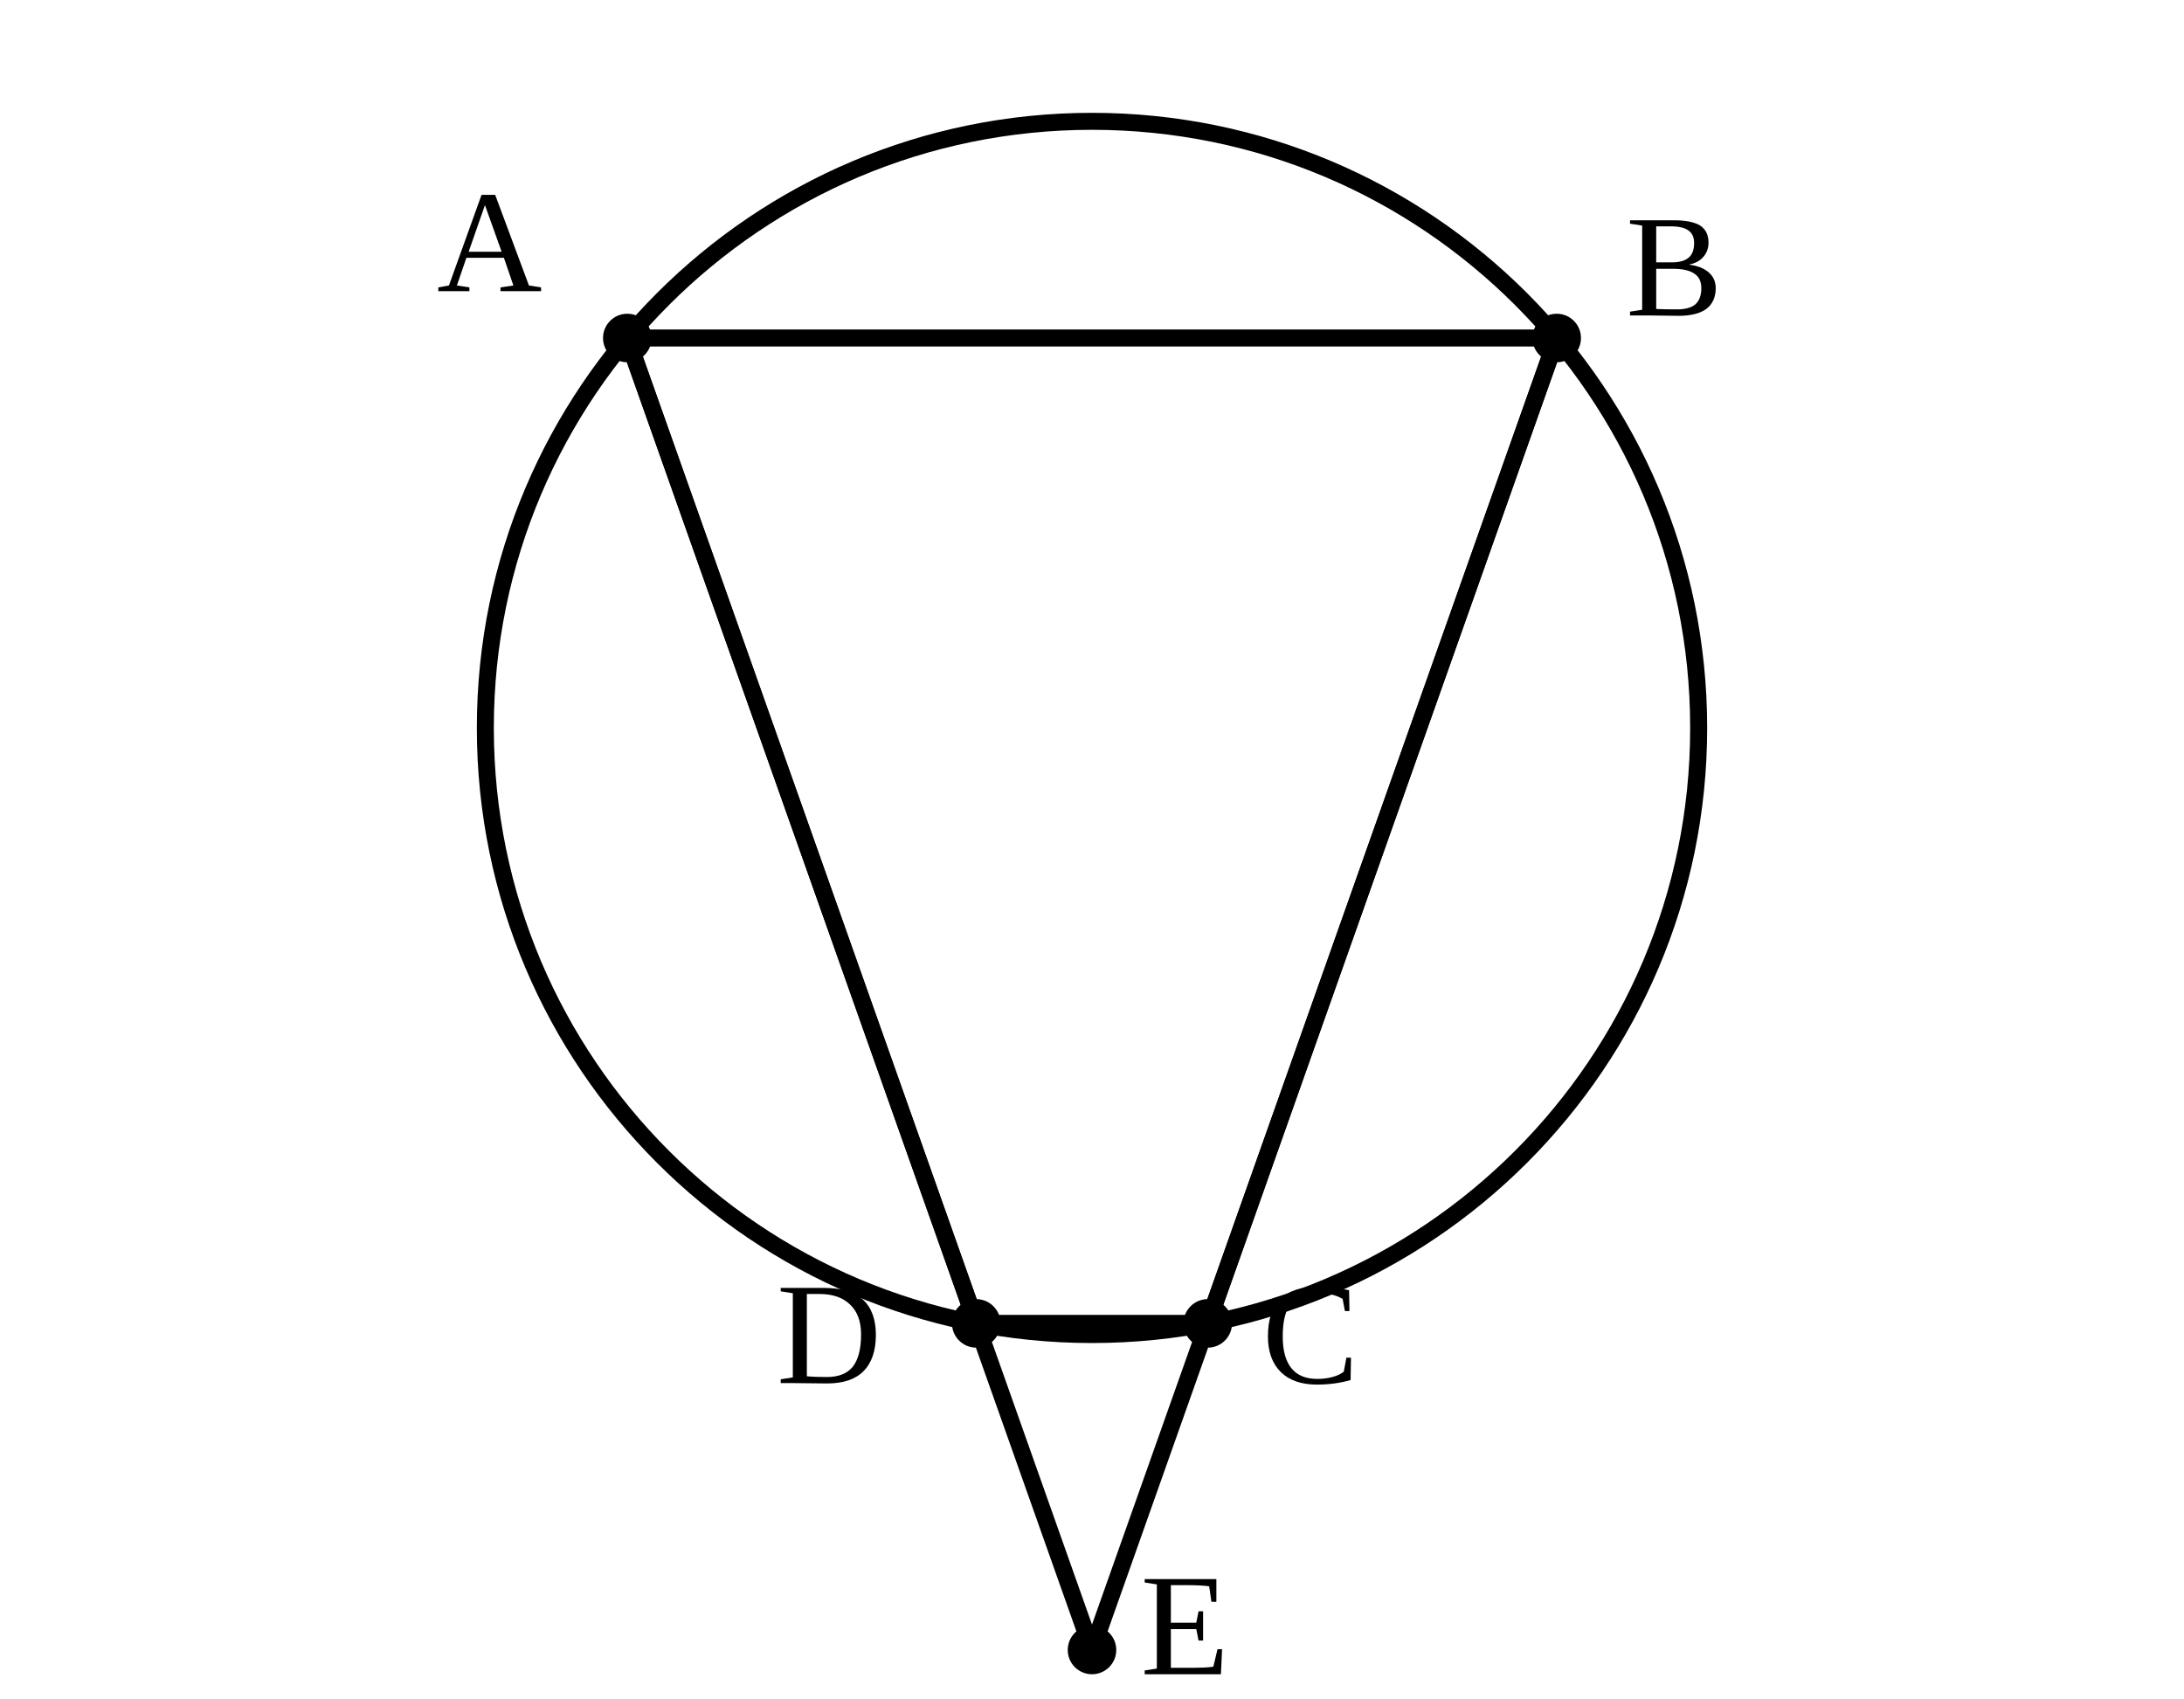
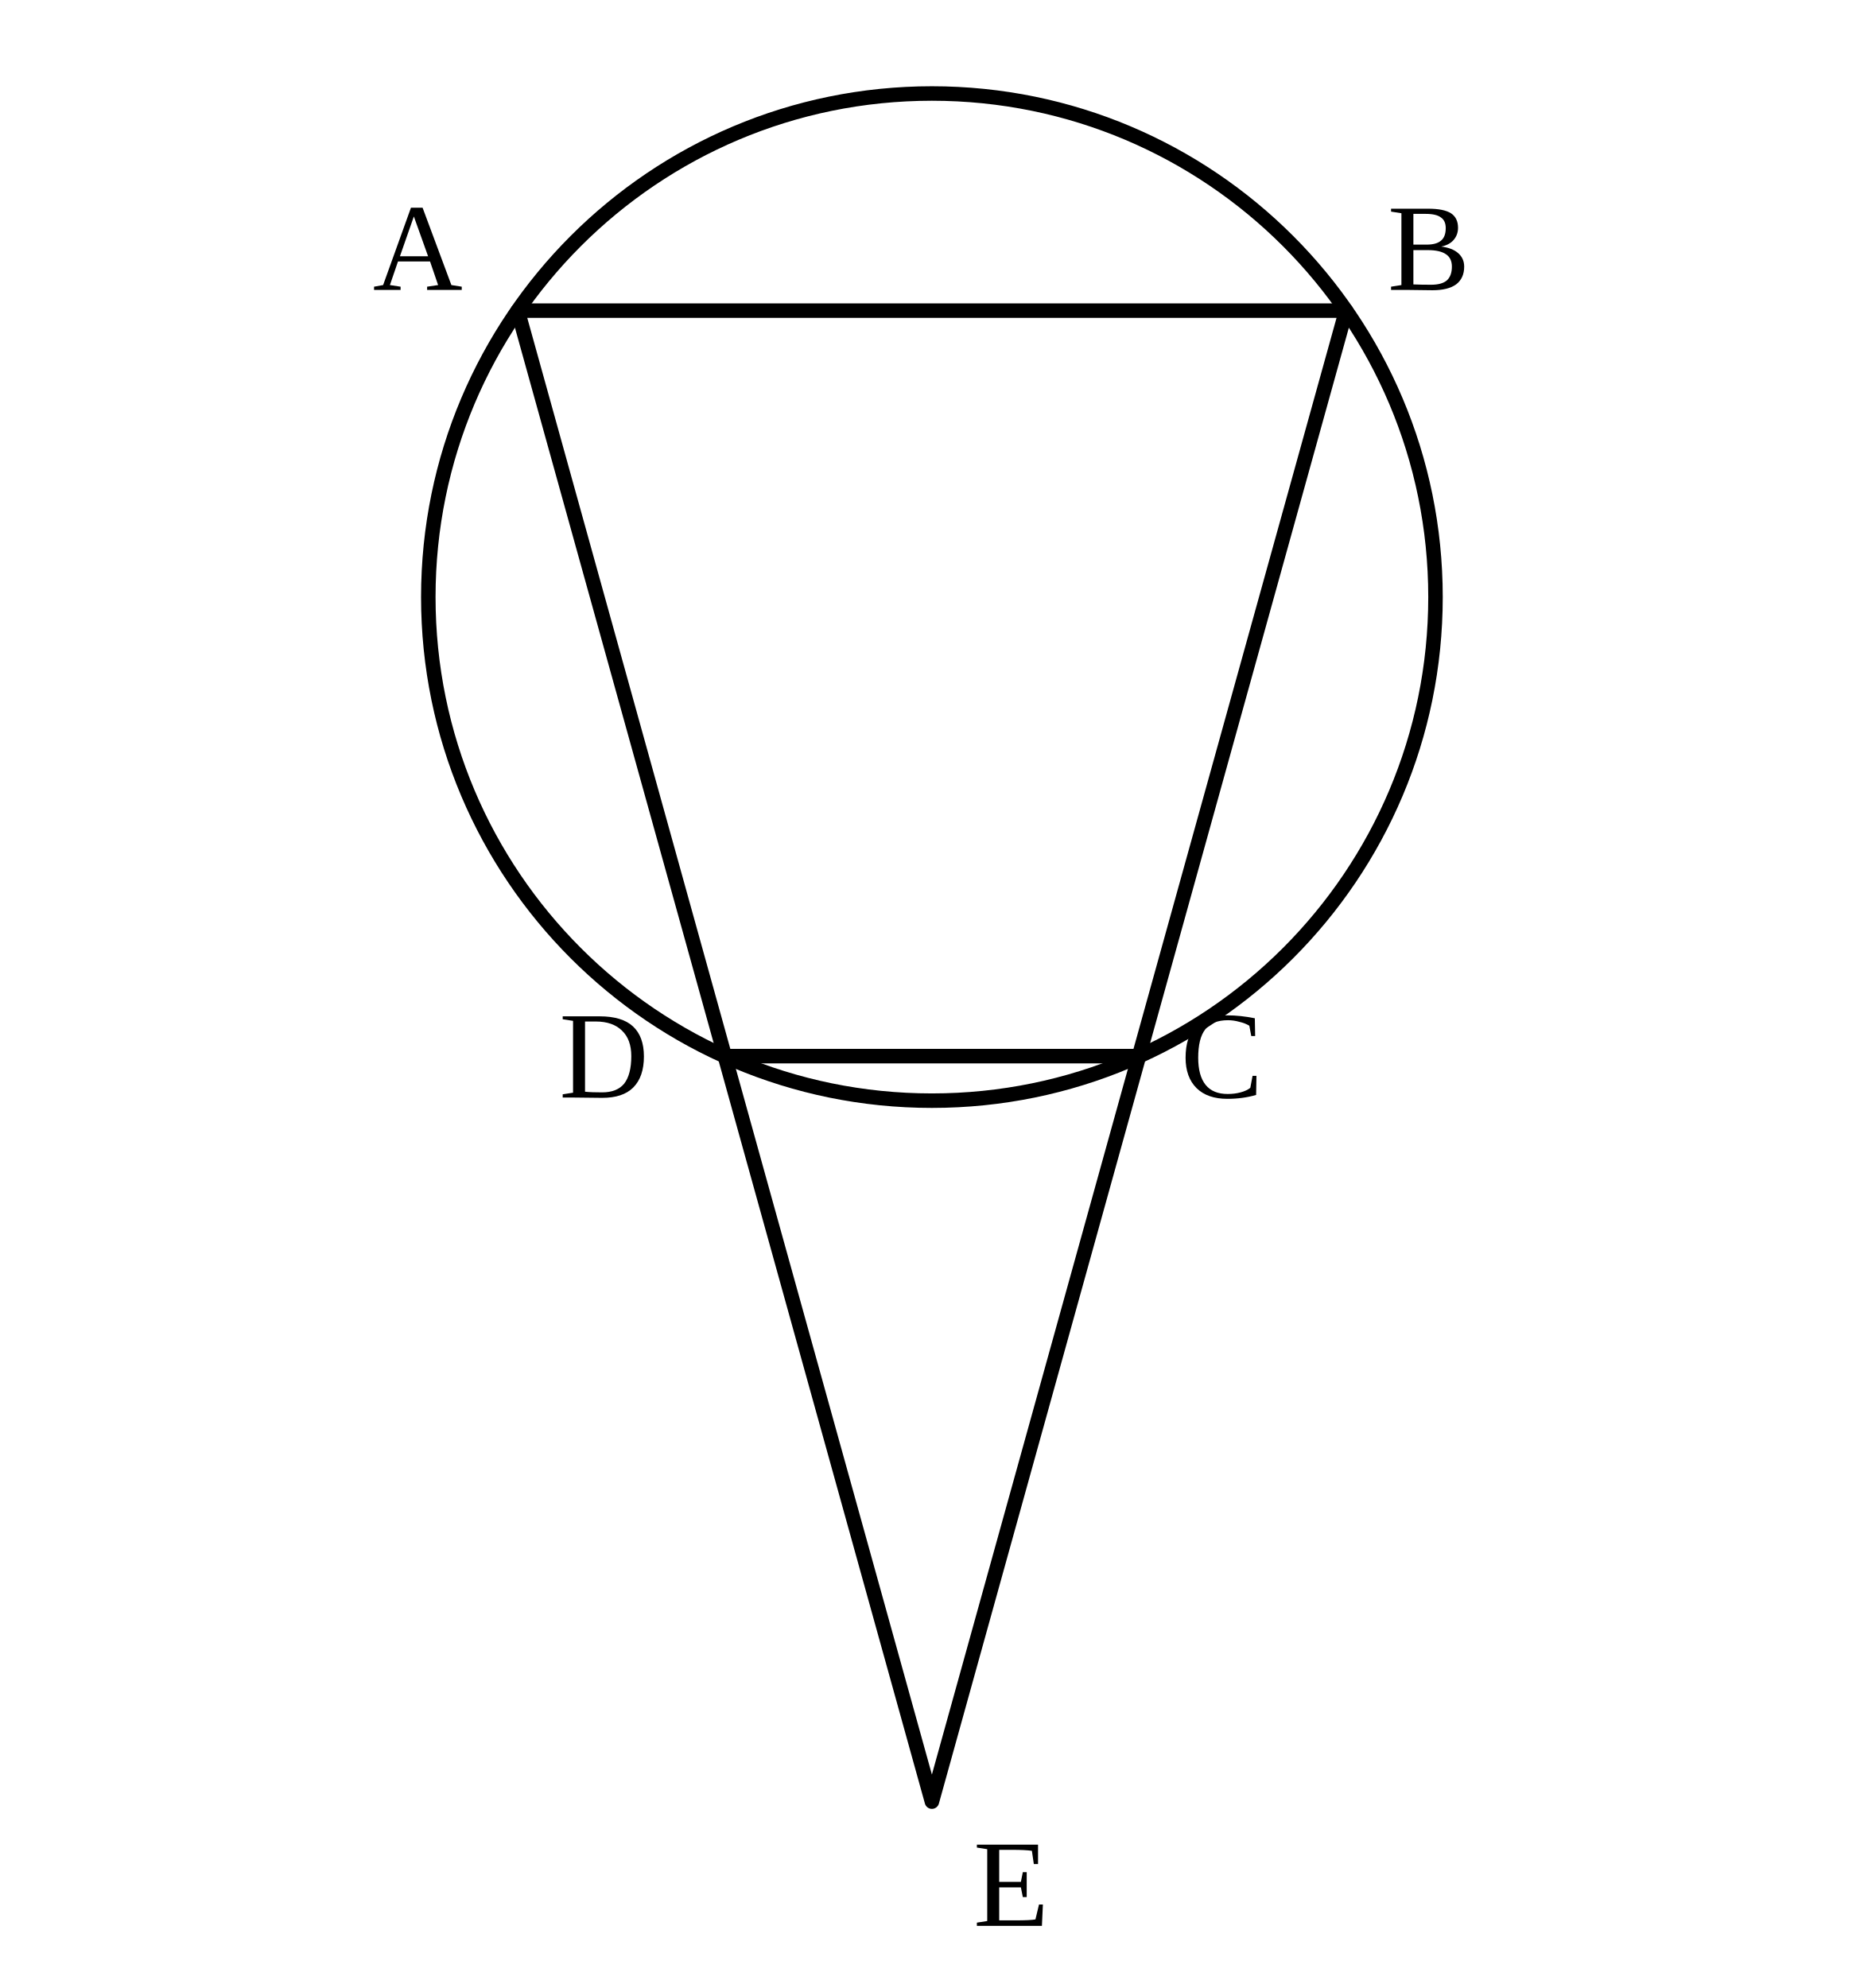
- <svg xmlns="http://www.w3.org/2000/svg" viewBox="0 0 90 70">
-   <style>.main{fill:none;stroke:#000;stroke-width:.7;stroke-linecap:round;stroke-linejoin:round}.point{fill:#000}.label{font-family:"CMU Serif","Times New Roman",serif;font-size:6px}</style>
-   <circle class="main" cx="45" cy="30" r="25" />
-   <polyline class="main" points="25.85,13.93 64.15,13.93 49.77,54.54 40.23,54.54 25.85,13.93" />
-   <line class="main" x1="25.85" y1="13.93" x2="45" y2="68" />
-   <line class="main" x1="64.15" y1="13.93" x2="45" y2="68" />
-   <circle class="point" cx="25.85" cy="13.93" r="1" />
-   <text class="label" x="18" y="12">A</text>
-   <circle class="point" cx="64.15" cy="13.93" r="1" />
-   <text class="label" x="67" y="13">B</text>
-   <circle class="point" cx="49.77" cy="54.54" r="1" />
-   <text class="label" x="52" y="57">C</text>
-   <circle class="point" cx="40.23" cy="54.54" r="1" />
-   <text class="label" x="32" y="57">D</text>
-   <circle class="point" cx="45" cy="68" r="1" />
-   <text class="label" x="47" y="69">E</text>
+ <svg xmlns="http://www.w3.org/2000/svg" viewBox="0 0 90 96">
+   <style>.line{fill:none;stroke:#000;stroke-width:.7;stroke-linecap:round;stroke-linejoin:round}.label{font-family:"CMU Serif","Times New Roman",serif;font-size:6px}</style>
+   <circle class="line" cx="45" cy="28.833" r="24.318" />
+   <path class="line" d="M25 15L65 15L55 51L35 51L25 15M25 15L45 87L65 15" />
+   <text class="label" x="18" y="14">A</text>
+   <text class="label" x="67" y="14">B</text>
+   <text class="label" x="57" y="53">C</text>
+   <text class="label" x="27" y="53">D</text>
+   <text class="label" x="47" y="93">E</text>
</svg>
